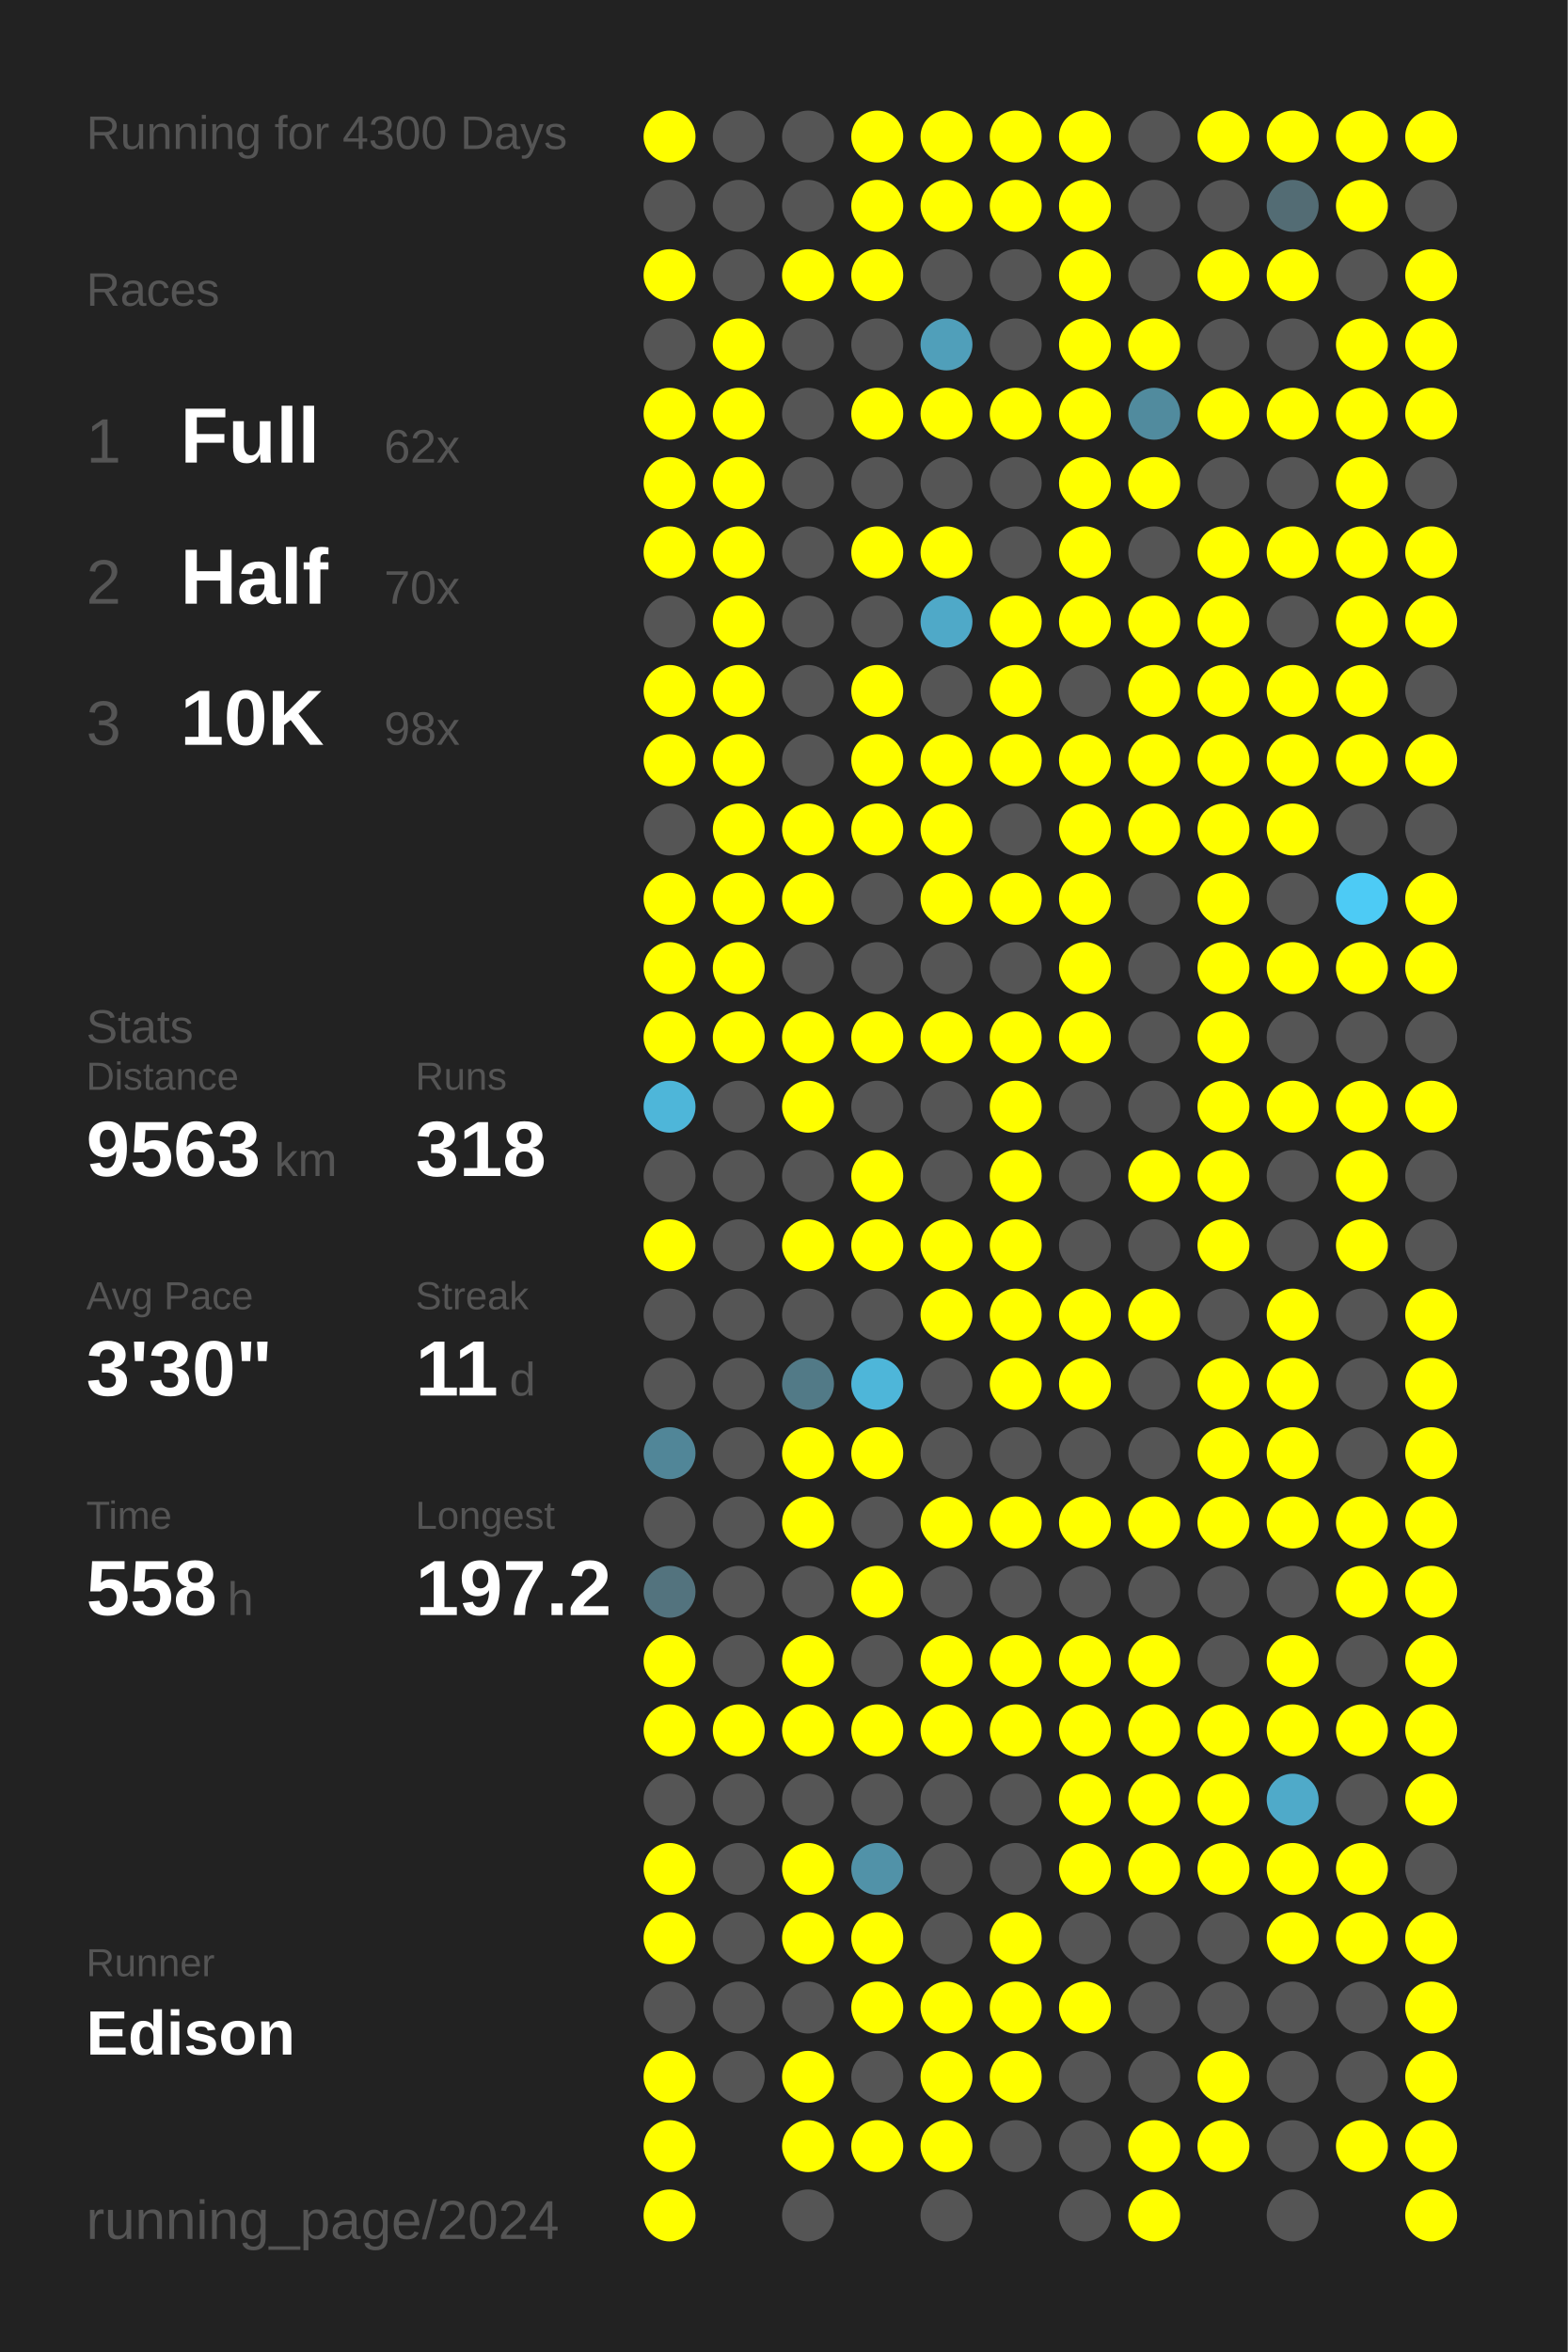
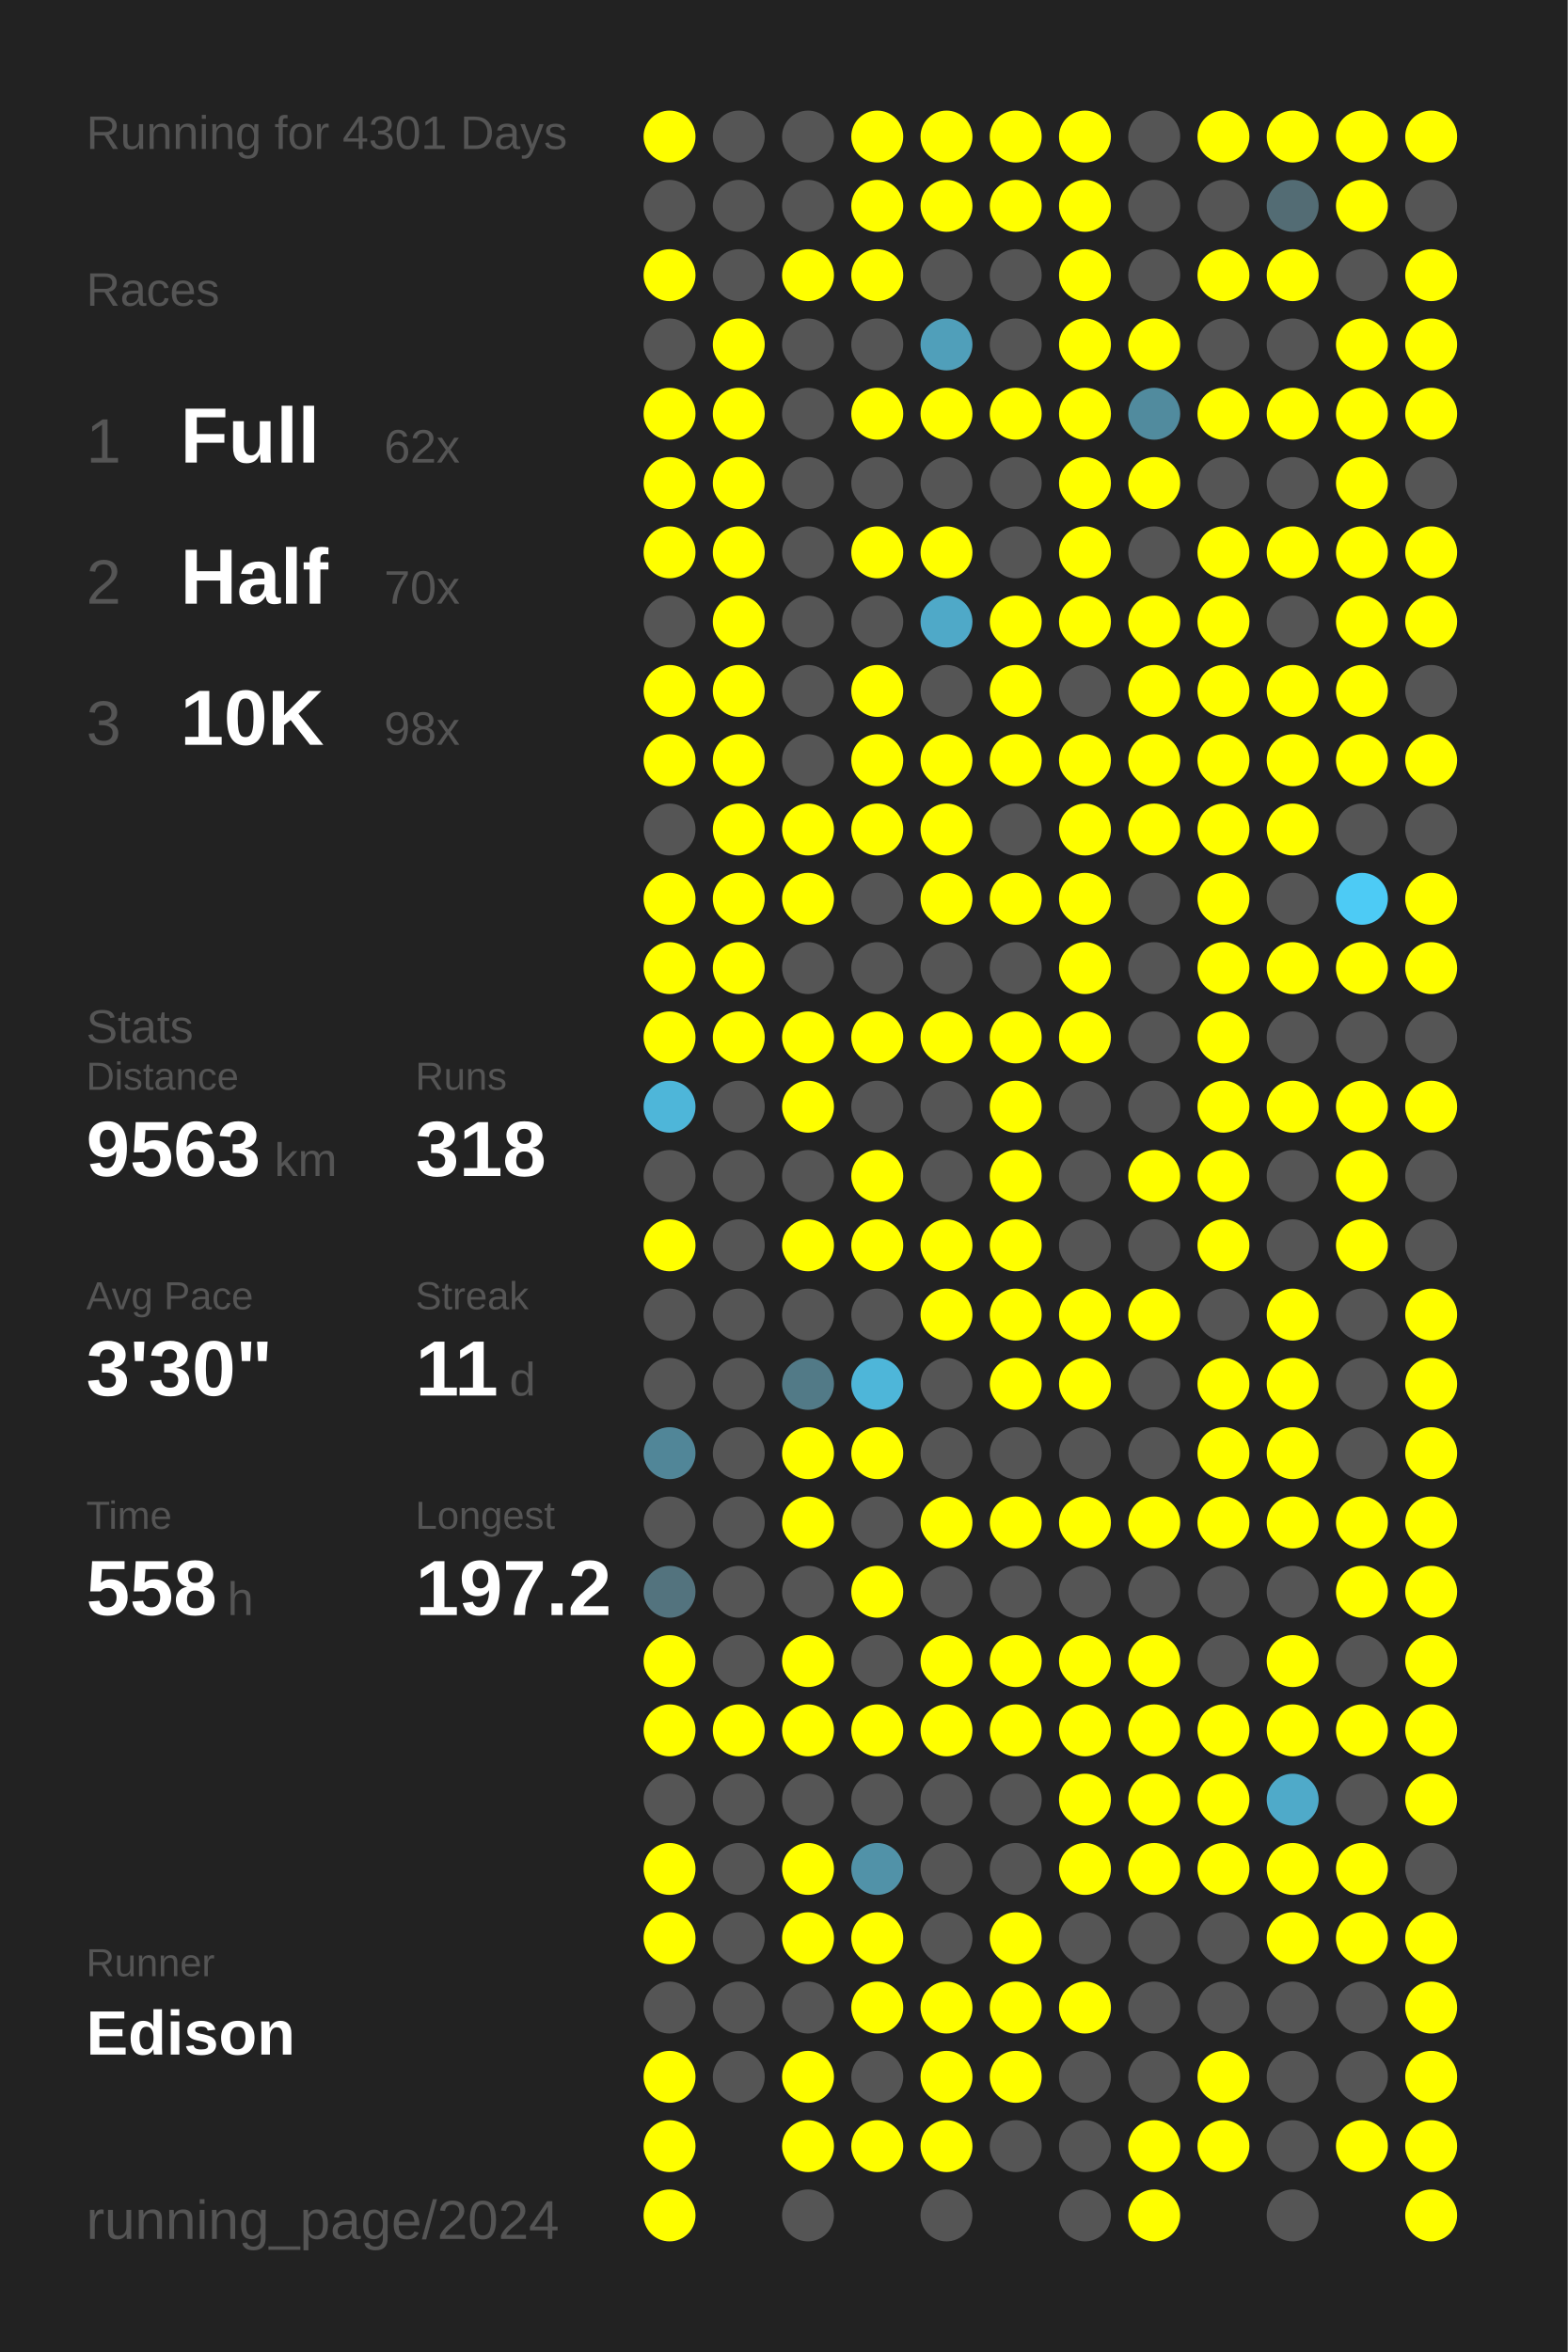
<svg xmlns="http://www.w3.org/2000/svg" baseProfile="full" height="300mm" version="1.1" viewBox="0,0,200,300" width="200mm">
  <defs />
  <rect fill="#222222" height="300" width="200" x="0" y="0" />
-   <text fill="#555555" style="font-size:6px; font-family:Arial;" x="11" y="19">Running for 4300 Days</text>
+   <text fill="#555555" style="font-size:6px; font-family:Arial;" x="11" y="19">Running for 4301 Days</text>
  <text fill="#555555" style="font-size:6px; font-family:Arial;" x="11" y="39">Races</text>
  <text fill="#555555" style="font-size:8px; font-family:Arial;" x="11" y="59">1</text>
  <text fill="#FFFFFF" style="font-size:10px; font-family:Arial; font-weight:bold;" x="23" y="59">Full</text>
  <text fill="#555555" style="font-size:6px; font-family:Arial;" x="49" y="59">62x</text>
  <text fill="#555555" style="font-size:8px; font-family:Arial;" x="11" y="77">2</text>
  <text fill="#FFFFFF" style="font-size:10px; font-family:Arial; font-weight:bold;" x="23" y="77">Half</text>
  <text fill="#555555" style="font-size:6px; font-family:Arial;" x="49" y="77">70x</text>
  <text fill="#555555" style="font-size:8px; font-family:Arial;" x="11" y="95">3</text>
  <text fill="#FFFFFF" style="font-size:10px; font-family:Arial; font-weight:bold;" x="23" y="95">10K</text>
  <text fill="#555555" style="font-size:6px; font-family:Arial;" x="49" y="95">98x</text>
  <text fill="#555555" style="font-size:6px; font-family:Arial;" x="11" y="133">Stats</text>
  <text fill="#555555" style="font-size:5px; font-family:Arial;" x="11" y="139">Distance</text>
  <text fill="#FFFFFF" style="font-size:10px; font-family:Arial; font-weight:bold;" x="11" y="150">9563</text>
  <text fill="#555555" style="font-size:6px; font-family:Arial;" x="35" y="150">km</text>
  <text fill="#555555" style="font-size:5px; font-family:Arial;" x="53" y="139">Runs</text>
  <text fill="#FFFFFF" style="font-size:10px; font-family:Arial; font-weight:bold;" x="53" y="150">318</text>
  <text fill="#555555" style="font-size:5px; font-family:Arial;" x="11" y="167">Avg Pace</text>
  <text fill="#FFFFFF" style="font-size:10px; font-family:Arial; font-weight:bold;" x="11" y="178">3'30"</text>
  <text fill="#555555" style="font-size:5px; font-family:Arial;" x="53" y="167">Streak</text>
  <text fill="#FFFFFF" style="font-size:10px; font-family:Arial; font-weight:bold;" x="53" y="178">11</text>
  <text fill="#555555" style="font-size:6px; font-family:Arial;" x="65" y="178">d</text>
  <text fill="#555555" style="font-size:5px; font-family:Arial;" x="11" y="195">Time</text>
  <text fill="#FFFFFF" style="font-size:10px; font-family:Arial; font-weight:bold;" x="11" y="206">558</text>
  <text fill="#555555" style="font-size:6px; font-family:Arial;" x="29" y="206">h</text>
  <text fill="#555555" style="font-size:5px; font-family:Arial;" x="53" y="195">Longest</text>
  <text fill="#FFFFFF" style="font-size:10px; font-family:Arial; font-weight:bold;" x="53" y="206">197.2</text>
  <text fill="#555555" style="font-size:5px; font-family:Arial;" x="11" y="252.065">Runner</text>
  <text fill="#FFFFFF" style="font-size:8px; font-family:Arial; font-weight:bold;" x="11" y="262.065">Edison</text>
  <text fill="#555555" style="font-size:7px; font-family:Arial;" x="11" y="285.581">running_page/2024</text>
  <circle cx="85.417" cy="17.419" fill="#FFFF00" r="3.312" />
  <circle cx="85.417" cy="26.258" fill="#555555" r="3.312" />
  <circle cx="85.417" cy="35.097" fill="#FFFF00" r="3.312" />
  <circle cx="85.417" cy="43.935" fill="#555555" r="3.312" />
  <circle cx="85.417" cy="52.774" fill="#FFFF00" r="3.312" />
  <circle cx="85.417" cy="61.613" fill="#FFFF00" r="3.312" />
  <circle cx="85.417" cy="70.452" fill="#FFFF00" r="3.312" />
  <circle cx="85.417" cy="79.29" fill="#555555" r="3.312" />
  <circle cx="85.417" cy="88.129" fill="#FFFF00" r="3.312" />
  <circle cx="85.417" cy="96.968" fill="#FFFF00" r="3.312" />
  <circle cx="85.417" cy="105.806" fill="#555555" r="3.312" />
  <circle cx="85.417" cy="114.645" fill="#FFFF00" r="3.312" />
  <circle cx="85.417" cy="123.484" fill="#FFFF00" r="3.312" />
  <circle cx="85.417" cy="132.323" fill="#FFFF00" r="3.312" />
  <circle cx="85.417" cy="141.161" fill="#4eb6d9" r="3.312" />
  <circle cx="85.417" cy="150" fill="#555555" r="3.312" />
  <circle cx="85.417" cy="158.839" fill="#FFFF00" r="3.312" />
  <circle cx="85.417" cy="167.677" fill="#555555" r="3.312" />
  <circle cx="85.417" cy="176.516" fill="#555555" r="3.312" />
  <circle cx="85.417" cy="185.355" fill="#518698" r="3.312" />
  <circle cx="85.417" cy="194.194" fill="#555555" r="3.312" />
  <circle cx="85.417" cy="203.032" fill="#53737e" r="3.312" />
  <circle cx="85.417" cy="211.871" fill="#FFFF00" r="3.312" />
  <circle cx="85.417" cy="220.71" fill="#FFFF00" r="3.312" />
  <circle cx="85.417" cy="229.548" fill="#555555" r="3.312" />
  <circle cx="85.417" cy="238.387" fill="#FFFF00" r="3.312" />
  <circle cx="85.417" cy="247.226" fill="#FFFF00" r="3.312" />
  <circle cx="85.417" cy="256.065" fill="#555555" r="3.312" />
  <circle cx="85.417" cy="264.903" fill="#FFFF00" r="3.312" />
  <circle cx="85.417" cy="273.742" fill="#FFFF00" r="3.312" />
  <circle cx="85.417" cy="282.581" fill="#FFFF00" r="3.312" />
  <circle cx="94.25" cy="17.419" fill="#555555" r="3.312" />
  <circle cx="94.25" cy="26.258" fill="#555555" r="3.312" />
  <circle cx="94.25" cy="35.097" fill="#555555" r="3.312" />
  <circle cx="94.25" cy="43.935" fill="#FFFF00" r="3.312" />
  <circle cx="94.25" cy="52.774" fill="#FFFF00" r="3.312" />
  <circle cx="94.25" cy="61.613" fill="#FFFF00" r="3.312" />
  <circle cx="94.25" cy="70.452" fill="#FFFF00" r="3.312" />
  <circle cx="94.25" cy="79.29" fill="#FFFF00" r="3.312" />
  <circle cx="94.25" cy="88.129" fill="#FFFF00" r="3.312" />
  <circle cx="94.25" cy="96.968" fill="#FFFF00" r="3.312" />
  <circle cx="94.25" cy="105.806" fill="#FFFF00" r="3.312" />
  <circle cx="94.25" cy="114.645" fill="#FFFF00" r="3.312" />
  <circle cx="94.25" cy="123.484" fill="#FFFF00" r="3.312" />
  <circle cx="94.25" cy="132.323" fill="#FFFF00" r="3.312" />
  <circle cx="94.25" cy="141.161" fill="#555555" r="3.312" />
  <circle cx="94.25" cy="150" fill="#555555" r="3.312" />
  <circle cx="94.25" cy="158.839" fill="#555555" r="3.312" />
  <circle cx="94.25" cy="167.677" fill="#555555" r="3.312" />
  <circle cx="94.25" cy="176.516" fill="#555555" r="3.312" />
  <circle cx="94.25" cy="185.355" fill="#555555" r="3.312" />
  <circle cx="94.25" cy="194.194" fill="#555555" r="3.312" />
  <circle cx="94.25" cy="203.032" fill="#555555" r="3.312" />
  <circle cx="94.25" cy="211.871" fill="#555555" r="3.312" />
  <circle cx="94.25" cy="220.71" fill="#FFFF00" r="3.312" />
  <circle cx="94.25" cy="229.548" fill="#555555" r="3.312" />
  <circle cx="94.25" cy="238.387" fill="#555555" r="3.312" />
  <circle cx="94.25" cy="247.226" fill="#555555" r="3.312" />
  <circle cx="94.25" cy="256.065" fill="#555555" r="3.312" />
  <circle cx="94.25" cy="264.903" fill="#555555" r="3.312" />
  <circle cx="103.083" cy="17.419" fill="#555555" r="3.312" />
  <circle cx="103.083" cy="26.258" fill="#555555" r="3.312" />
  <circle cx="103.083" cy="35.097" fill="#FFFF00" r="3.312" />
  <circle cx="103.083" cy="43.935" fill="#555555" r="3.312" />
  <circle cx="103.083" cy="52.774" fill="#555555" r="3.312" />
  <circle cx="103.083" cy="61.613" fill="#555555" r="3.312" />
  <circle cx="103.083" cy="70.452" fill="#555555" r="3.312" />
  <circle cx="103.083" cy="79.29" fill="#555555" r="3.312" />
  <circle cx="103.083" cy="88.129" fill="#555555" r="3.312" />
  <circle cx="103.083" cy="96.968" fill="#555555" r="3.312" />
  <circle cx="103.083" cy="105.806" fill="#FFFF00" r="3.312" />
  <circle cx="103.083" cy="114.645" fill="#FFFF00" r="3.312" />
  <circle cx="103.083" cy="123.484" fill="#555555" r="3.312" />
  <circle cx="103.083" cy="132.323" fill="#FFFF00" r="3.312" />
  <circle cx="103.083" cy="141.161" fill="#FFFF00" r="3.312" />
  <circle cx="103.083" cy="150" fill="#555555" r="3.312" />
  <circle cx="103.083" cy="158.839" fill="#FFFF00" r="3.312" />
  <circle cx="103.083" cy="167.677" fill="#555555" r="3.312" />
  <circle cx="103.083" cy="176.516" fill="#527a87" r="3.312" />
  <circle cx="103.083" cy="185.355" fill="#FFFF00" r="3.312" />
  <circle cx="103.083" cy="194.194" fill="#FFFF00" r="3.312" />
  <circle cx="103.083" cy="203.032" fill="#555555" r="3.312" />
  <circle cx="103.083" cy="211.871" fill="#FFFF00" r="3.312" />
  <circle cx="103.083" cy="220.71" fill="#FFFF00" r="3.312" />
  <circle cx="103.083" cy="229.548" fill="#555555" r="3.312" />
  <circle cx="103.083" cy="238.387" fill="#FFFF00" r="3.312" />
  <circle cx="103.083" cy="247.226" fill="#FFFF00" r="3.312" />
  <circle cx="103.083" cy="256.065" fill="#555555" r="3.312" />
  <circle cx="103.083" cy="264.903" fill="#FFFF00" r="3.312" />
  <circle cx="103.083" cy="273.742" fill="#FFFF00" r="3.312" />
  <circle cx="103.083" cy="282.581" fill="#555555" r="3.312" />
  <circle cx="111.917" cy="17.419" fill="#FFFF00" r="3.312" />
  <circle cx="111.917" cy="26.258" fill="#FFFF00" r="3.312" />
  <circle cx="111.917" cy="35.097" fill="#FFFF00" r="3.312" />
  <circle cx="111.917" cy="43.935" fill="#555555" r="3.312" />
  <circle cx="111.917" cy="52.774" fill="#FFFF00" r="3.312" />
  <circle cx="111.917" cy="61.613" fill="#555555" r="3.312" />
  <circle cx="111.917" cy="70.452" fill="#FFFF00" r="3.312" />
  <circle cx="111.917" cy="79.29" fill="#555555" r="3.312" />
  <circle cx="111.917" cy="88.129" fill="#FFFF00" r="3.312" />
  <circle cx="111.917" cy="96.968" fill="#FFFF00" r="3.312" />
  <circle cx="111.917" cy="105.806" fill="#FFFF00" r="3.312" />
  <circle cx="111.917" cy="114.645" fill="#555555" r="3.312" />
  <circle cx="111.917" cy="123.484" fill="#555555" r="3.312" />
  <circle cx="111.917" cy="132.323" fill="#FFFF00" r="3.312" />
  <circle cx="111.917" cy="141.161" fill="#555555" r="3.312" />
  <circle cx="111.917" cy="150" fill="#FFFF00" r="3.312" />
  <circle cx="111.917" cy="158.839" fill="#FFFF00" r="3.312" />
  <circle cx="111.917" cy="167.677" fill="#555555" r="3.312" />
  <circle cx="111.917" cy="176.516" fill="#4eb6d9" r="3.312" />
  <circle cx="111.917" cy="185.355" fill="#FFFF00" r="3.312" />
  <circle cx="111.917" cy="194.194" fill="#555555" r="3.312" />
  <circle cx="111.917" cy="203.032" fill="#FFFF00" r="3.312" />
  <circle cx="111.917" cy="211.871" fill="#555555" r="3.312" />
  <circle cx="111.917" cy="220.71" fill="#FFFF00" r="3.312" />
  <circle cx="111.917" cy="229.548" fill="#555555" r="3.312" />
  <circle cx="111.917" cy="238.387" fill="#5192a8" r="3.312" />
  <circle cx="111.917" cy="247.226" fill="#FFFF00" r="3.312" />
  <circle cx="111.917" cy="256.065" fill="#FFFF00" r="3.312" />
  <circle cx="111.917" cy="264.903" fill="#555555" r="3.312" />
  <circle cx="111.917" cy="273.742" fill="#FFFF00" r="3.312" />
  <circle cx="120.75" cy="17.419" fill="#FFFF00" r="3.312" />
  <circle cx="120.75" cy="26.258" fill="#FFFF00" r="3.312" />
  <circle cx="120.75" cy="35.097" fill="#555555" r="3.312" />
  <circle cx="120.75" cy="43.935" fill="#509fba" r="3.312" />
  <circle cx="120.75" cy="52.774" fill="#FFFF00" r="3.312" />
  <circle cx="120.75" cy="61.613" fill="#555555" r="3.312" />
  <circle cx="120.75" cy="70.452" fill="#FFFF00" r="3.312" />
  <circle cx="120.75" cy="79.29" fill="#4fa9c8" r="3.312" />
  <circle cx="120.75" cy="88.129" fill="#555555" r="3.312" />
  <circle cx="120.75" cy="96.968" fill="#FFFF00" r="3.312" />
  <circle cx="120.75" cy="105.806" fill="#FFFF00" r="3.312" />
  <circle cx="120.75" cy="114.645" fill="#FFFF00" r="3.312" />
  <circle cx="120.75" cy="123.484" fill="#555555" r="3.312" />
  <circle cx="120.75" cy="132.323" fill="#FFFF00" r="3.312" />
  <circle cx="120.75" cy="141.161" fill="#555555" r="3.312" />
  <circle cx="120.75" cy="150" fill="#555555" r="3.312" />
  <circle cx="120.75" cy="158.839" fill="#FFFF00" r="3.312" />
  <circle cx="120.75" cy="167.677" fill="#FFFF00" r="3.312" />
  <circle cx="120.75" cy="176.516" fill="#555555" r="3.312" />
  <circle cx="120.75" cy="185.355" fill="#555555" r="3.312" />
  <circle cx="120.75" cy="194.194" fill="#FFFF00" r="3.312" />
  <circle cx="120.75" cy="203.032" fill="#555555" r="3.312" />
  <circle cx="120.75" cy="211.871" fill="#FFFF00" r="3.312" />
  <circle cx="120.75" cy="220.71" fill="#FFFF00" r="3.312" />
  <circle cx="120.75" cy="229.548" fill="#555555" r="3.312" />
  <circle cx="120.75" cy="238.387" fill="#555555" r="3.312" />
  <circle cx="120.75" cy="247.226" fill="#555555" r="3.312" />
  <circle cx="120.75" cy="256.065" fill="#FFFF00" r="3.312" />
  <circle cx="120.75" cy="264.903" fill="#FFFF00" r="3.312" />
  <circle cx="120.75" cy="273.742" fill="#FFFF00" r="3.312" />
  <circle cx="120.75" cy="282.581" fill="#555555" r="3.312" />
  <circle cx="129.583" cy="17.419" fill="#FFFF00" r="3.312" />
  <circle cx="129.583" cy="26.258" fill="#FFFF00" r="3.312" />
  <circle cx="129.583" cy="35.097" fill="#555555" r="3.312" />
  <circle cx="129.583" cy="43.935" fill="#555555" r="3.312" />
  <circle cx="129.583" cy="52.774" fill="#FFFF00" r="3.312" />
  <circle cx="129.583" cy="61.613" fill="#555555" r="3.312" />
  <circle cx="129.583" cy="70.452" fill="#555555" r="3.312" />
  <circle cx="129.583" cy="79.29" fill="#FFFF00" r="3.312" />
  <circle cx="129.583" cy="88.129" fill="#FFFF00" r="3.312" />
  <circle cx="129.583" cy="96.968" fill="#FFFF00" r="3.312" />
  <circle cx="129.583" cy="105.806" fill="#555555" r="3.312" />
  <circle cx="129.583" cy="114.645" fill="#FFFF00" r="3.312" />
  <circle cx="129.583" cy="123.484" fill="#555555" r="3.312" />
  <circle cx="129.583" cy="132.323" fill="#FFFF00" r="3.312" />
  <circle cx="129.583" cy="141.161" fill="#FFFF00" r="3.312" />
  <circle cx="129.583" cy="150" fill="#FFFF00" r="3.312" />
  <circle cx="129.583" cy="158.839" fill="#FFFF00" r="3.312" />
  <circle cx="129.583" cy="167.677" fill="#FFFF00" r="3.312" />
  <circle cx="129.583" cy="176.516" fill="#FFFF00" r="3.312" />
  <circle cx="129.583" cy="185.355" fill="#555555" r="3.312" />
  <circle cx="129.583" cy="194.194" fill="#FFFF00" r="3.312" />
  <circle cx="129.583" cy="203.032" fill="#555555" r="3.312" />
  <circle cx="129.583" cy="211.871" fill="#FFFF00" r="3.312" />
  <circle cx="129.583" cy="220.71" fill="#FFFF00" r="3.312" />
  <circle cx="129.583" cy="229.548" fill="#555555" r="3.312" />
  <circle cx="129.583" cy="238.387" fill="#555555" r="3.312" />
  <circle cx="129.583" cy="247.226" fill="#FFFF00" r="3.312" />
  <circle cx="129.583" cy="256.065" fill="#FFFF00" r="3.312" />
  <circle cx="129.583" cy="264.903" fill="#FFFF00" r="3.312" />
  <circle cx="129.583" cy="273.742" fill="#555555" r="3.312" />
  <circle cx="138.417" cy="17.419" fill="#FFFF00" r="3.312" />
  <circle cx="138.417" cy="26.258" fill="#FFFF00" r="3.312" />
  <circle cx="138.417" cy="35.097" fill="#FFFF00" r="3.312" />
  <circle cx="138.417" cy="43.935" fill="#FFFF00" r="3.312" />
  <circle cx="138.417" cy="52.774" fill="#FFFF00" r="3.312" />
  <circle cx="138.417" cy="61.613" fill="#FFFF00" r="3.312" />
  <circle cx="138.417" cy="70.452" fill="#FFFF00" r="3.312" />
  <circle cx="138.417" cy="79.29" fill="#FFFF00" r="3.312" />
  <circle cx="138.417" cy="88.129" fill="#555555" r="3.312" />
  <circle cx="138.417" cy="96.968" fill="#FFFF00" r="3.312" />
  <circle cx="138.417" cy="105.806" fill="#FFFF00" r="3.312" />
  <circle cx="138.417" cy="114.645" fill="#FFFF00" r="3.312" />
  <circle cx="138.417" cy="123.484" fill="#FFFF00" r="3.312" />
  <circle cx="138.417" cy="132.323" fill="#FFFF00" r="3.312" />
  <circle cx="138.417" cy="141.161" fill="#555555" r="3.312" />
  <circle cx="138.417" cy="150" fill="#555555" r="3.312" />
  <circle cx="138.417" cy="158.839" fill="#555555" r="3.312" />
  <circle cx="138.417" cy="167.677" fill="#FFFF00" r="3.312" />
  <circle cx="138.417" cy="176.516" fill="#FFFF00" r="3.312" />
  <circle cx="138.417" cy="185.355" fill="#555555" r="3.312" />
  <circle cx="138.417" cy="194.194" fill="#FFFF00" r="3.312" />
  <circle cx="138.417" cy="203.032" fill="#555555" r="3.312" />
  <circle cx="138.417" cy="211.871" fill="#FFFF00" r="3.312" />
  <circle cx="138.417" cy="220.71" fill="#FFFF00" r="3.312" />
  <circle cx="138.417" cy="229.548" fill="#FFFF00" r="3.312" />
  <circle cx="138.417" cy="238.387" fill="#FFFF00" r="3.312" />
  <circle cx="138.417" cy="247.226" fill="#555555" r="3.312" />
  <circle cx="138.417" cy="256.065" fill="#FFFF00" r="3.312" />
  <circle cx="138.417" cy="264.903" fill="#555555" r="3.312" />
  <circle cx="138.417" cy="273.742" fill="#555555" r="3.312" />
  <circle cx="138.417" cy="282.581" fill="#555555" r="3.312" />
  <circle cx="147.25" cy="17.419" fill="#555555" r="3.312" />
  <circle cx="147.25" cy="26.258" fill="#555555" r="3.312" />
  <circle cx="147.25" cy="35.097" fill="#555555" r="3.312" />
  <circle cx="147.25" cy="43.935" fill="#FFFF00" r="3.312" />
  <circle cx="147.25" cy="52.774" fill="#518b9e" r="3.312" />
  <circle cx="147.25" cy="61.613" fill="#FFFF00" r="3.312" />
  <circle cx="147.25" cy="70.452" fill="#555555" r="3.312" />
  <circle cx="147.25" cy="79.29" fill="#FFFF00" r="3.312" />
  <circle cx="147.25" cy="88.129" fill="#FFFF00" r="3.312" />
  <circle cx="147.25" cy="96.968" fill="#FFFF00" r="3.312" />
  <circle cx="147.25" cy="105.806" fill="#FFFF00" r="3.312" />
  <circle cx="147.25" cy="114.645" fill="#555555" r="3.312" />
  <circle cx="147.25" cy="123.484" fill="#555555" r="3.312" />
  <circle cx="147.25" cy="132.323" fill="#555555" r="3.312" />
  <circle cx="147.25" cy="141.161" fill="#555555" r="3.312" />
  <circle cx="147.25" cy="150" fill="#FFFF00" r="3.312" />
  <circle cx="147.25" cy="158.839" fill="#555555" r="3.312" />
  <circle cx="147.25" cy="167.677" fill="#FFFF00" r="3.312" />
  <circle cx="147.25" cy="176.516" fill="#555555" r="3.312" />
  <circle cx="147.25" cy="185.355" fill="#555555" r="3.312" />
  <circle cx="147.25" cy="194.194" fill="#FFFF00" r="3.312" />
  <circle cx="147.25" cy="203.032" fill="#555555" r="3.312" />
  <circle cx="147.25" cy="211.871" fill="#FFFF00" r="3.312" />
  <circle cx="147.25" cy="220.71" fill="#FFFF00" r="3.312" />
  <circle cx="147.25" cy="229.548" fill="#FFFF00" r="3.312" />
  <circle cx="147.25" cy="238.387" fill="#FFFF00" r="3.312" />
  <circle cx="147.25" cy="247.226" fill="#555555" r="3.312" />
  <circle cx="147.25" cy="256.065" fill="#555555" r="3.312" />
  <circle cx="147.25" cy="264.903" fill="#555555" r="3.312" />
  <circle cx="147.25" cy="273.742" fill="#FFFF00" r="3.312" />
  <circle cx="147.25" cy="282.581" fill="#FFFF00" r="3.312" />
  <circle cx="156.083" cy="17.419" fill="#FFFF00" r="3.312" />
  <circle cx="156.083" cy="26.258" fill="#555555" r="3.312" />
  <circle cx="156.083" cy="35.097" fill="#FFFF00" r="3.312" />
  <circle cx="156.083" cy="43.935" fill="#555555" r="3.312" />
  <circle cx="156.083" cy="52.774" fill="#FFFF00" r="3.312" />
  <circle cx="156.083" cy="61.613" fill="#555555" r="3.312" />
  <circle cx="156.083" cy="70.452" fill="#FFFF00" r="3.312" />
  <circle cx="156.083" cy="79.29" fill="#FFFF00" r="3.312" />
  <circle cx="156.083" cy="88.129" fill="#FFFF00" r="3.312" />
  <circle cx="156.083" cy="96.968" fill="#FFFF00" r="3.312" />
  <circle cx="156.083" cy="105.806" fill="#FFFF00" r="3.312" />
  <circle cx="156.083" cy="114.645" fill="#FFFF00" r="3.312" />
  <circle cx="156.083" cy="123.484" fill="#FFFF00" r="3.312" />
  <circle cx="156.083" cy="132.323" fill="#FFFF00" r="3.312" />
  <circle cx="156.083" cy="141.161" fill="#FFFF00" r="3.312" />
  <circle cx="156.083" cy="150" fill="#FFFF00" r="3.312" />
  <circle cx="156.083" cy="158.839" fill="#FFFF00" r="3.312" />
  <circle cx="156.083" cy="167.677" fill="#555555" r="3.312" />
  <circle cx="156.083" cy="176.516" fill="#FFFF00" r="3.312" />
  <circle cx="156.083" cy="185.355" fill="#FFFF00" r="3.312" />
  <circle cx="156.083" cy="194.194" fill="#FFFF00" r="3.312" />
  <circle cx="156.083" cy="203.032" fill="#555555" r="3.312" />
  <circle cx="156.083" cy="211.871" fill="#555555" r="3.312" />
  <circle cx="156.083" cy="220.71" fill="#FFFF00" r="3.312" />
  <circle cx="156.083" cy="229.548" fill="#FFFF00" r="3.312" />
  <circle cx="156.083" cy="238.387" fill="#FFFF00" r="3.312" />
  <circle cx="156.083" cy="247.226" fill="#555555" r="3.312" />
  <circle cx="156.083" cy="256.065" fill="#555555" r="3.312" />
  <circle cx="156.083" cy="264.903" fill="#FFFF00" r="3.312" />
  <circle cx="156.083" cy="273.742" fill="#FFFF00" r="3.312" />
  <circle cx="164.917" cy="17.419" fill="#FFFF00" r="3.312" />
  <circle cx="164.917" cy="26.258" fill="#536c74" r="3.312" />
  <circle cx="164.917" cy="35.097" fill="#FFFF00" r="3.312" />
  <circle cx="164.917" cy="43.935" fill="#555555" r="3.312" />
  <circle cx="164.917" cy="52.774" fill="#FFFF00" r="3.312" />
  <circle cx="164.917" cy="61.613" fill="#555555" r="3.312" />
  <circle cx="164.917" cy="70.452" fill="#FFFF00" r="3.312" />
  <circle cx="164.917" cy="79.29" fill="#555555" r="3.312" />
  <circle cx="164.917" cy="88.129" fill="#FFFF00" r="3.312" />
  <circle cx="164.917" cy="96.968" fill="#FFFF00" r="3.312" />
  <circle cx="164.917" cy="105.806" fill="#FFFF00" r="3.312" />
  <circle cx="164.917" cy="114.645" fill="#555555" r="3.312" />
  <circle cx="164.917" cy="123.484" fill="#FFFF00" r="3.312" />
  <circle cx="164.917" cy="132.323" fill="#555555" r="3.312" />
  <circle cx="164.917" cy="141.161" fill="#FFFF00" r="3.312" />
  <circle cx="164.917" cy="150" fill="#555555" r="3.312" />
  <circle cx="164.917" cy="158.839" fill="#555555" r="3.312" />
  <circle cx="164.917" cy="167.677" fill="#FFFF00" r="3.312" />
  <circle cx="164.917" cy="176.516" fill="#FFFF00" r="3.312" />
  <circle cx="164.917" cy="185.355" fill="#FFFF00" r="3.312" />
  <circle cx="164.917" cy="194.194" fill="#FFFF00" r="3.312" />
  <circle cx="164.917" cy="203.032" fill="#555555" r="3.312" />
  <circle cx="164.917" cy="211.871" fill="#FFFF00" r="3.312" />
  <circle cx="164.917" cy="220.71" fill="#FFFF00" r="3.312" />
  <circle cx="164.917" cy="229.548" fill="#4faac9" r="3.312" />
  <circle cx="164.917" cy="238.387" fill="#FFFF00" r="3.312" />
  <circle cx="164.917" cy="247.226" fill="#FFFF00" r="3.312" />
  <circle cx="164.917" cy="256.065" fill="#555555" r="3.312" />
  <circle cx="164.917" cy="264.903" fill="#555555" r="3.312" />
  <circle cx="164.917" cy="273.742" fill="#555555" r="3.312" />
  <circle cx="164.917" cy="282.581" fill="#555555" r="3.312" />
  <circle cx="173.75" cy="17.419" fill="#FFFF00" r="3.312" />
  <circle cx="173.75" cy="26.258" fill="#FFFF00" r="3.312" />
  <circle cx="173.75" cy="35.097" fill="#555555" r="3.312" />
  <circle cx="173.75" cy="43.935" fill="#FFFF00" r="3.312" />
  <circle cx="173.75" cy="52.774" fill="#FFFF00" r="3.312" />
  <circle cx="173.75" cy="61.613" fill="#FFFF00" r="3.312" />
  <circle cx="173.75" cy="70.452" fill="#FFFF00" r="3.312" />
  <circle cx="173.75" cy="79.29" fill="#FFFF00" r="3.312" />
  <circle cx="173.75" cy="88.129" fill="#FFFF00" r="3.312" />
  <circle cx="173.75" cy="96.968" fill="#FFFF00" r="3.312" />
  <circle cx="173.75" cy="105.806" fill="#555555" r="3.312" />
  <circle cx="173.75" cy="114.645" fill="#4dcbf5" r="3.312" />
  <circle cx="173.75" cy="123.484" fill="#FFFF00" r="3.312" />
  <circle cx="173.75" cy="132.323" fill="#555555" r="3.312" />
  <circle cx="173.75" cy="141.161" fill="#FFFF00" r="3.312" />
  <circle cx="173.75" cy="150" fill="#FFFF00" r="3.312" />
  <circle cx="173.75" cy="158.839" fill="#FFFF00" r="3.312" />
  <circle cx="173.75" cy="167.677" fill="#555555" r="3.312" />
  <circle cx="173.75" cy="176.516" fill="#555555" r="3.312" />
  <circle cx="173.75" cy="185.355" fill="#555555" r="3.312" />
  <circle cx="173.75" cy="194.194" fill="#FFFF00" r="3.312" />
  <circle cx="173.75" cy="203.032" fill="#FFFF00" r="3.312" />
  <circle cx="173.75" cy="211.871" fill="#555555" r="3.312" />
  <circle cx="173.75" cy="220.71" fill="#FFFF00" r="3.312" />
  <circle cx="173.75" cy="229.548" fill="#555555" r="3.312" />
  <circle cx="173.75" cy="238.387" fill="#FFFF00" r="3.312" />
  <circle cx="173.75" cy="247.226" fill="#FFFF00" r="3.312" />
  <circle cx="173.75" cy="256.065" fill="#555555" r="3.312" />
  <circle cx="173.75" cy="264.903" fill="#555555" r="3.312" />
  <circle cx="173.75" cy="273.742" fill="#FFFF00" r="3.312" />
  <circle cx="182.583" cy="17.419" fill="#FFFF00" r="3.312" />
  <circle cx="182.583" cy="26.258" fill="#555555" r="3.312" />
  <circle cx="182.583" cy="35.097" fill="#FFFF00" r="3.312" />
  <circle cx="182.583" cy="43.935" fill="#FFFF00" r="3.312" />
  <circle cx="182.583" cy="52.774" fill="#FFFF00" r="3.312" />
  <circle cx="182.583" cy="61.613" fill="#555555" r="3.312" />
  <circle cx="182.583" cy="70.452" fill="#FFFF00" r="3.312" />
  <circle cx="182.583" cy="79.29" fill="#FFFF00" r="3.312" />
  <circle cx="182.583" cy="88.129" fill="#555555" r="3.312" />
  <circle cx="182.583" cy="96.968" fill="#FFFF00" r="3.312" />
  <circle cx="182.583" cy="105.806" fill="#555555" r="3.312" />
  <circle cx="182.583" cy="114.645" fill="#FFFF00" r="3.312" />
  <circle cx="182.583" cy="123.484" fill="#FFFF00" r="3.312" />
  <circle cx="182.583" cy="132.323" fill="#555555" r="3.312" />
  <circle cx="182.583" cy="141.161" fill="#FFFF00" r="3.312" />
  <circle cx="182.583" cy="150" fill="#555555" r="3.312" />
  <circle cx="182.583" cy="158.839" fill="#555555" r="3.312" />
  <circle cx="182.583" cy="167.677" fill="#FFFF00" r="3.312" />
  <circle cx="182.583" cy="176.516" fill="#FFFF00" r="3.312" />
  <circle cx="182.583" cy="185.355" fill="#FFFF00" r="3.312" />
  <circle cx="182.583" cy="194.194" fill="#FFFF00" r="3.312" />
  <circle cx="182.583" cy="203.032" fill="#FFFF00" r="3.312" />
  <circle cx="182.583" cy="211.871" fill="#FFFF00" r="3.312" />
  <circle cx="182.583" cy="220.71" fill="#FFFF00" r="3.312" />
  <circle cx="182.583" cy="229.548" fill="#FFFF00" r="3.312" />
  <circle cx="182.583" cy="238.387" fill="#555555" r="3.312" />
  <circle cx="182.583" cy="247.226" fill="#FFFF00" r="3.312" />
  <circle cx="182.583" cy="256.065" fill="#FFFF00" r="3.312" />
  <circle cx="182.583" cy="264.903" fill="#FFFF00" r="3.312" />
  <circle cx="182.583" cy="273.742" fill="#FFFF00" r="3.312" />
  <circle cx="182.583" cy="282.581" fill="#FFFF00" r="3.312" />
</svg>
